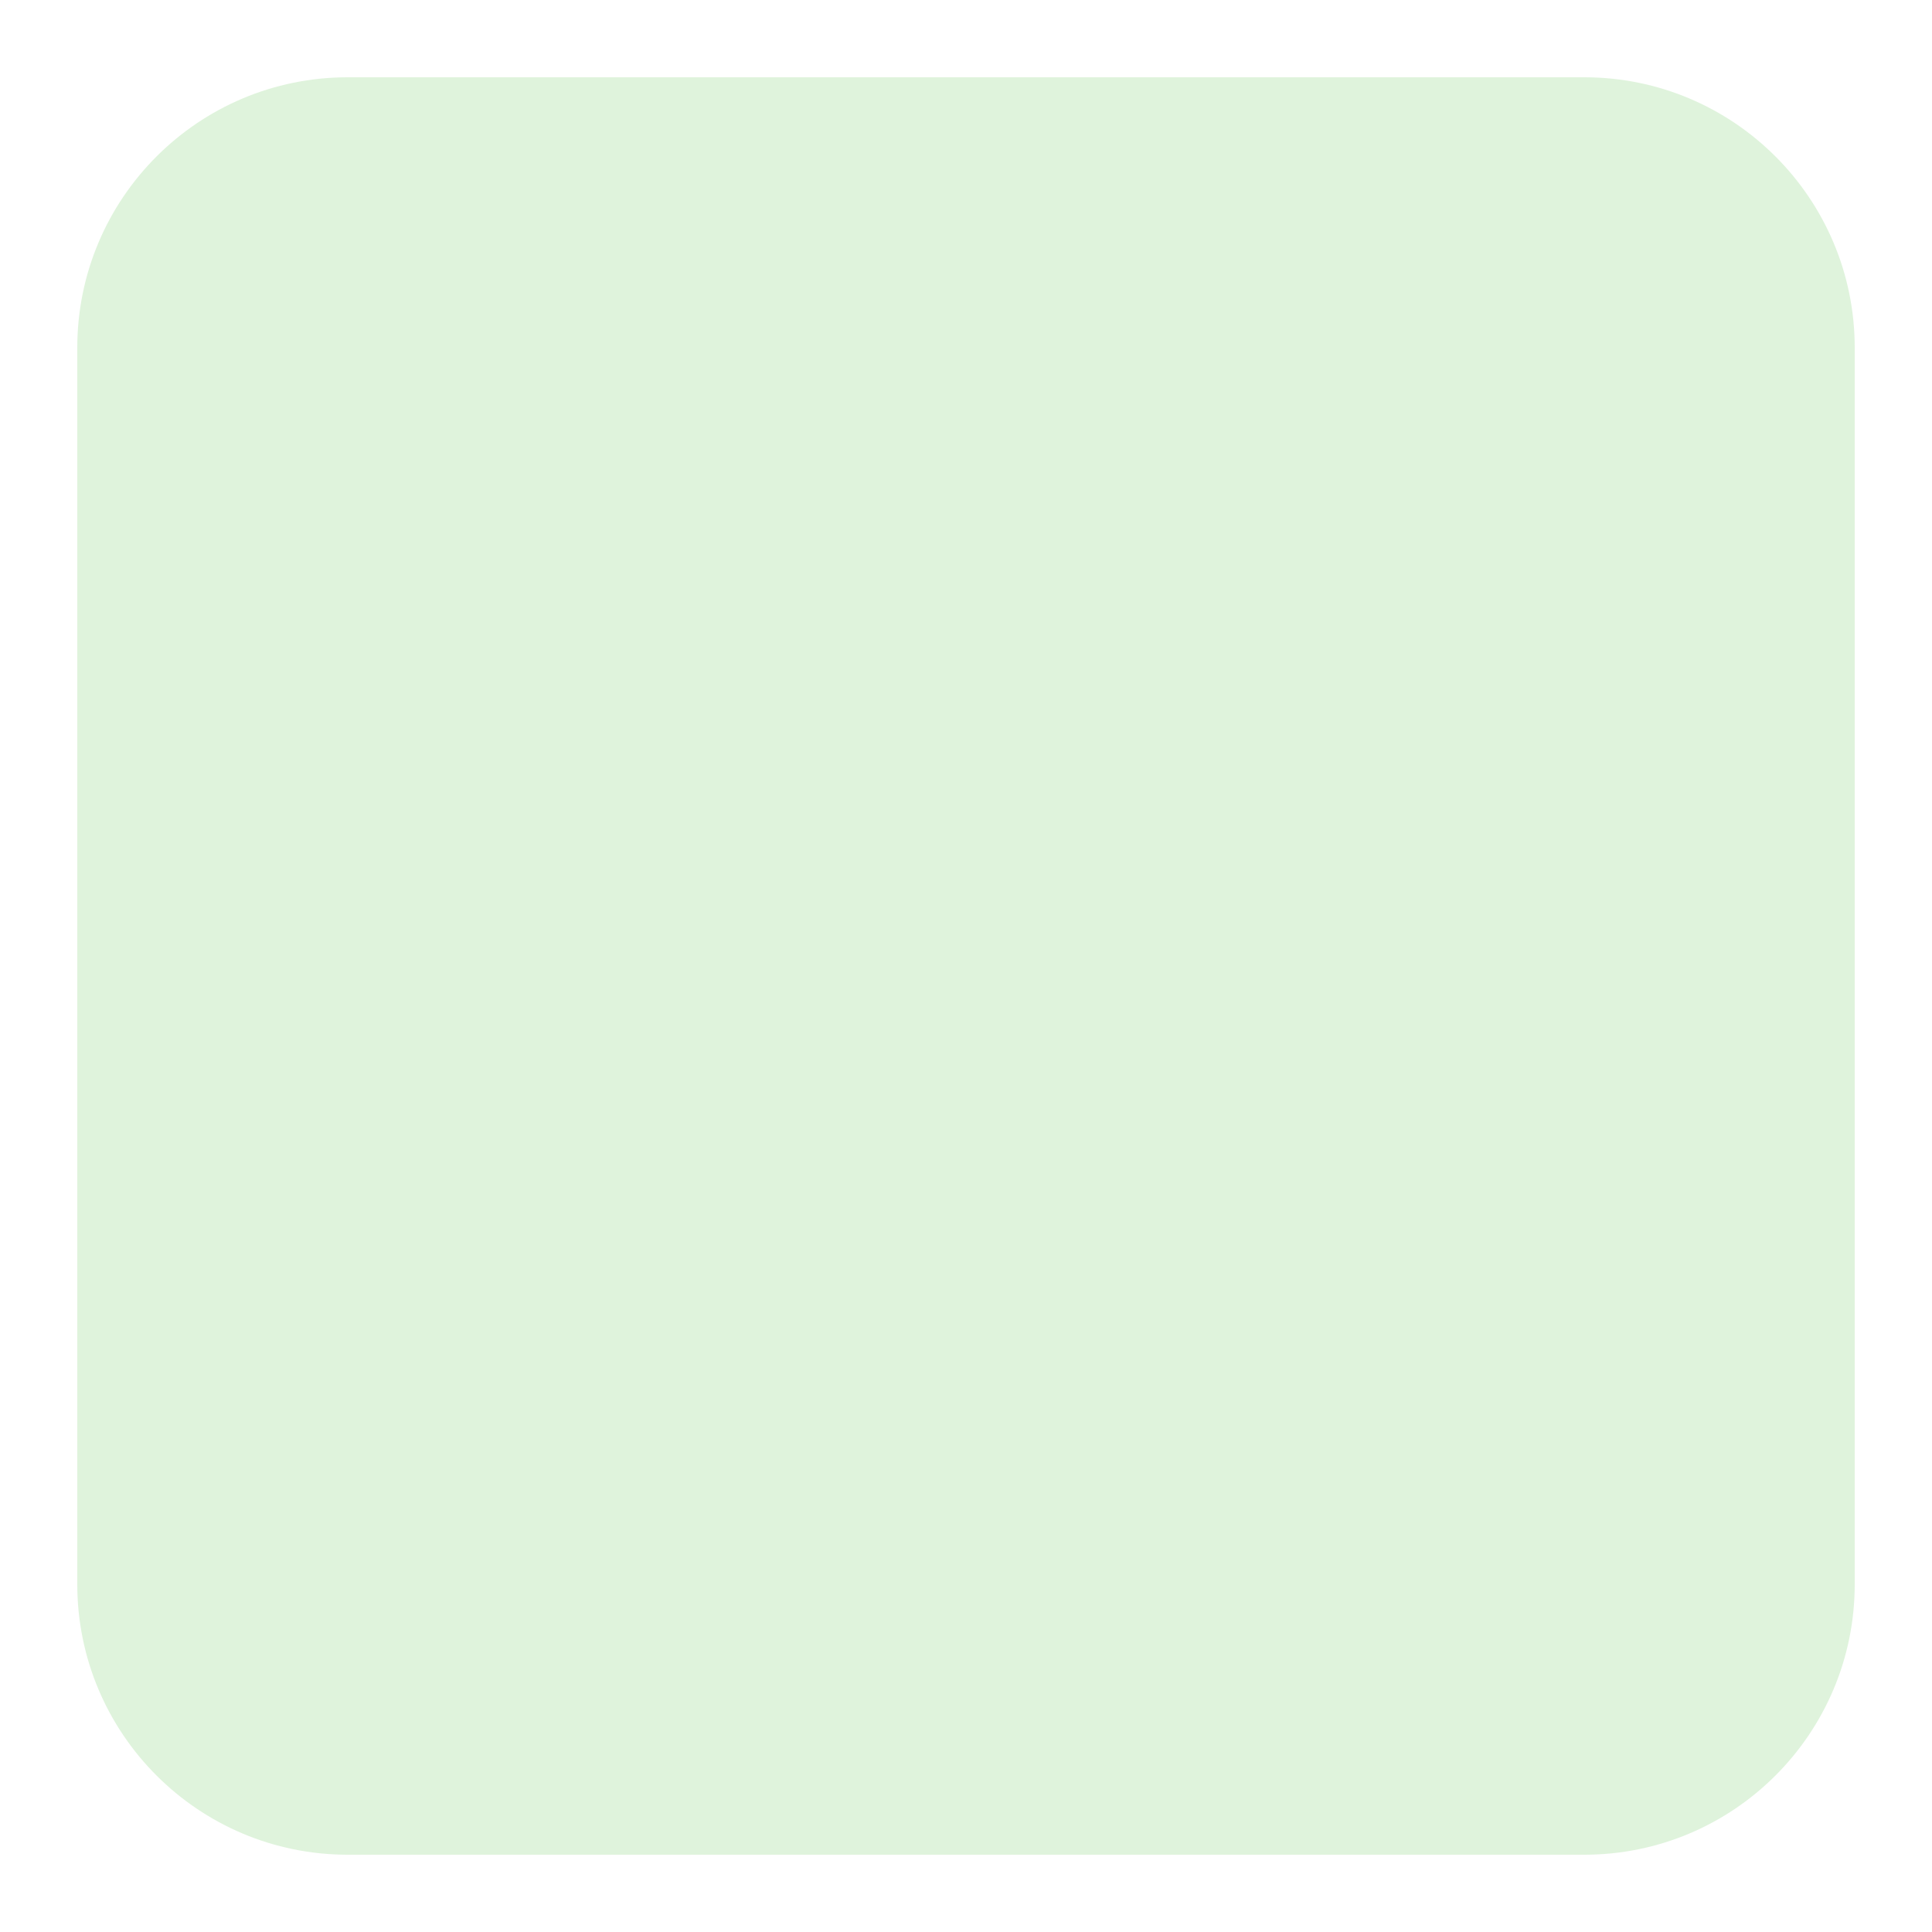
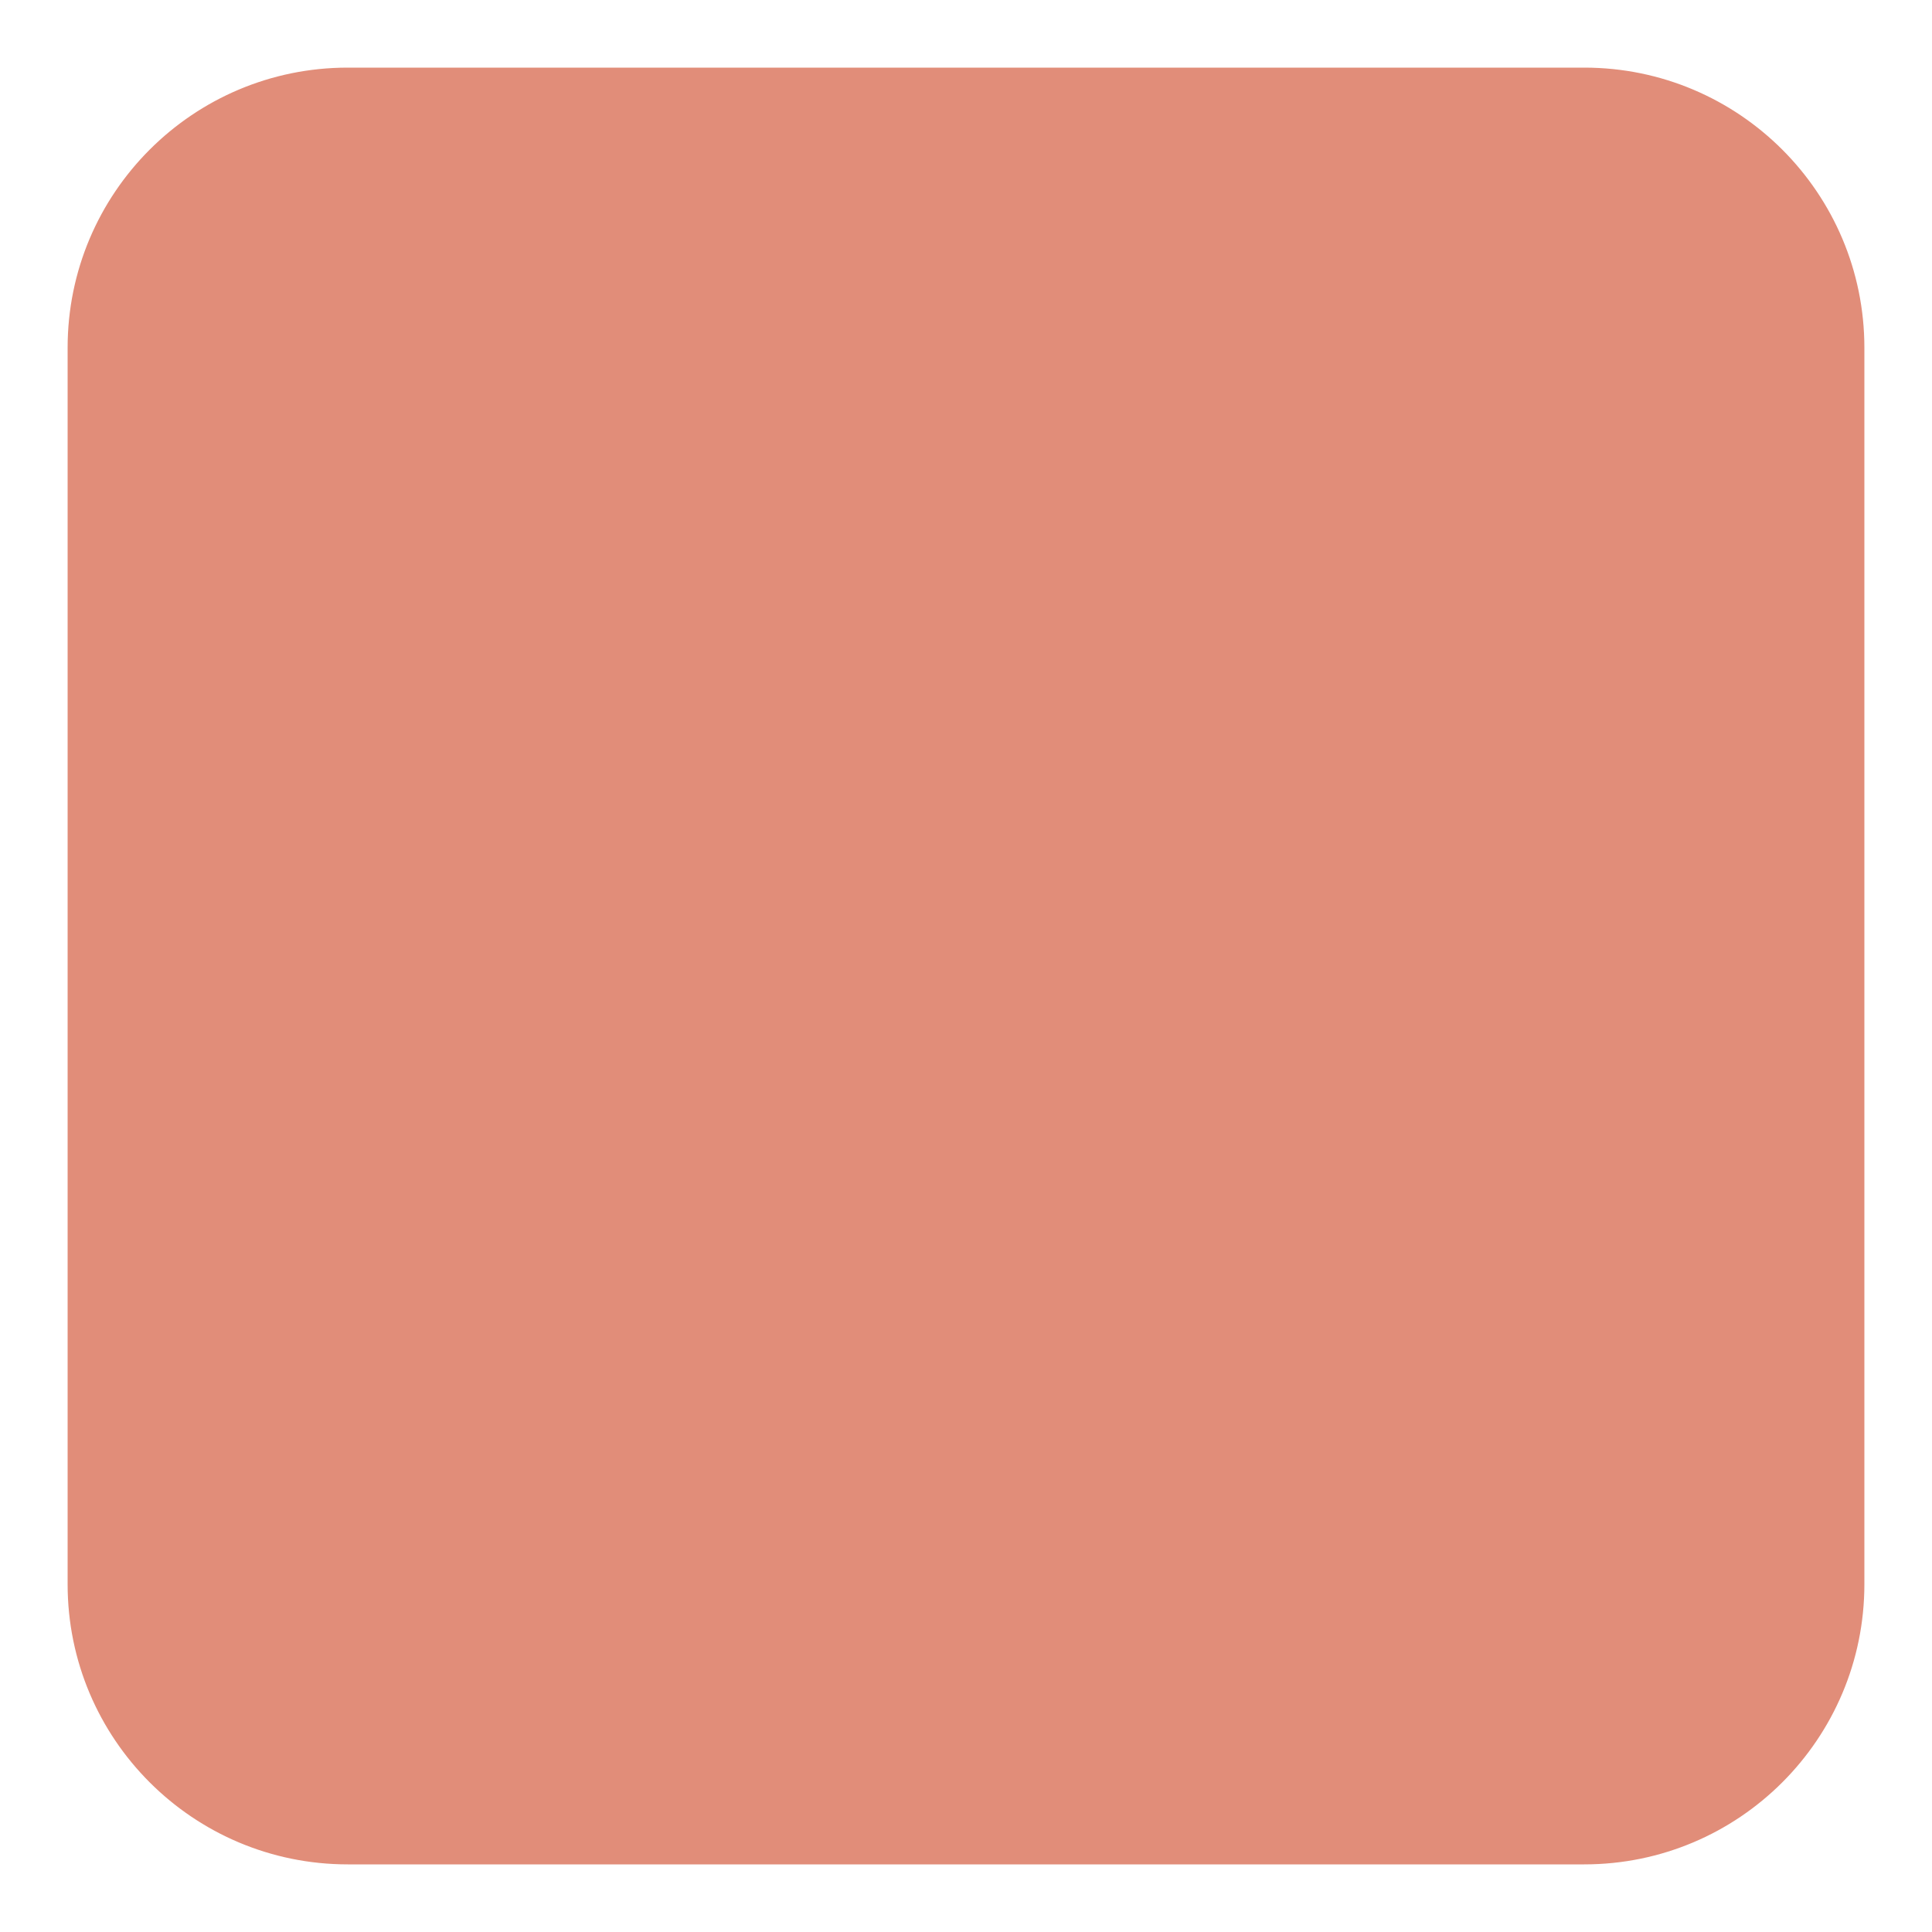
- <svg xmlns="http://www.w3.org/2000/svg" viewBox="0 0 100 100" width="100" height="100">
-   <rect x="4" y="4" width="92" height="92" rx="14" fill="#dff3dc" />
+ <svg xmlns="http://www.w3.org/2000/svg" data-vector95-version="1.3.2" data-vector95-format="3" width="100" height="100" viewBox="0 0 100 100">
+   <g id="layer-4dc7dd70-1a0f-4074-8fbb-930560fc660e" data-name="Artwork" data-locked="false" opacity="1" transform="">
+     <rect transform="translate(0 0) rotate(0) scale(1 1)" data-vector95-seam-stroke="1" x="4" y="4" width="92" height="92" rx="14" fill="#e18d79" stroke="#e18d79" stroke-width="1" font-family="Times New Roman, serif" font-size="16" stroke-linecap="round" stroke-linejoin="round" stroke-opacity="1" stroke-dasharray="none" stroke-dashoffset="0" />
+   </g>
</svg>
